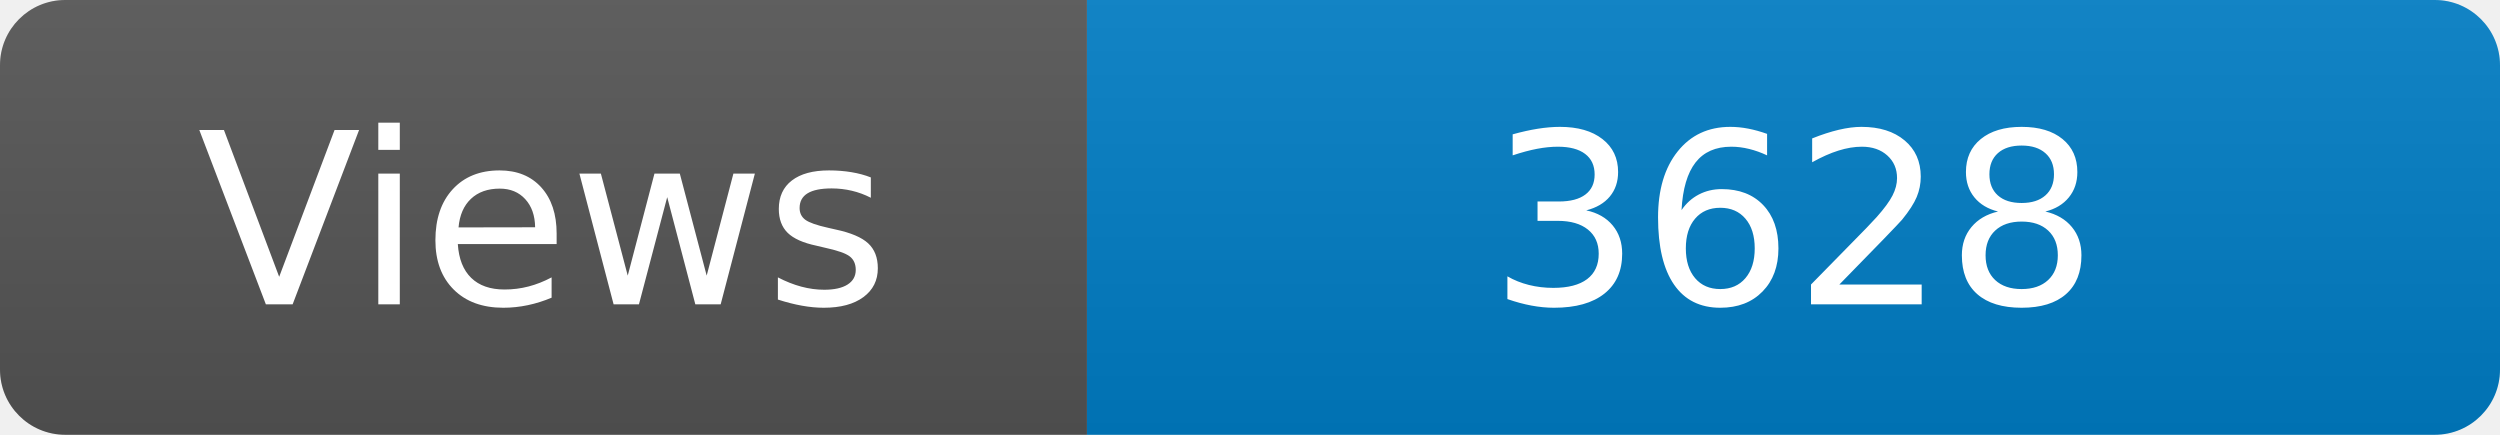
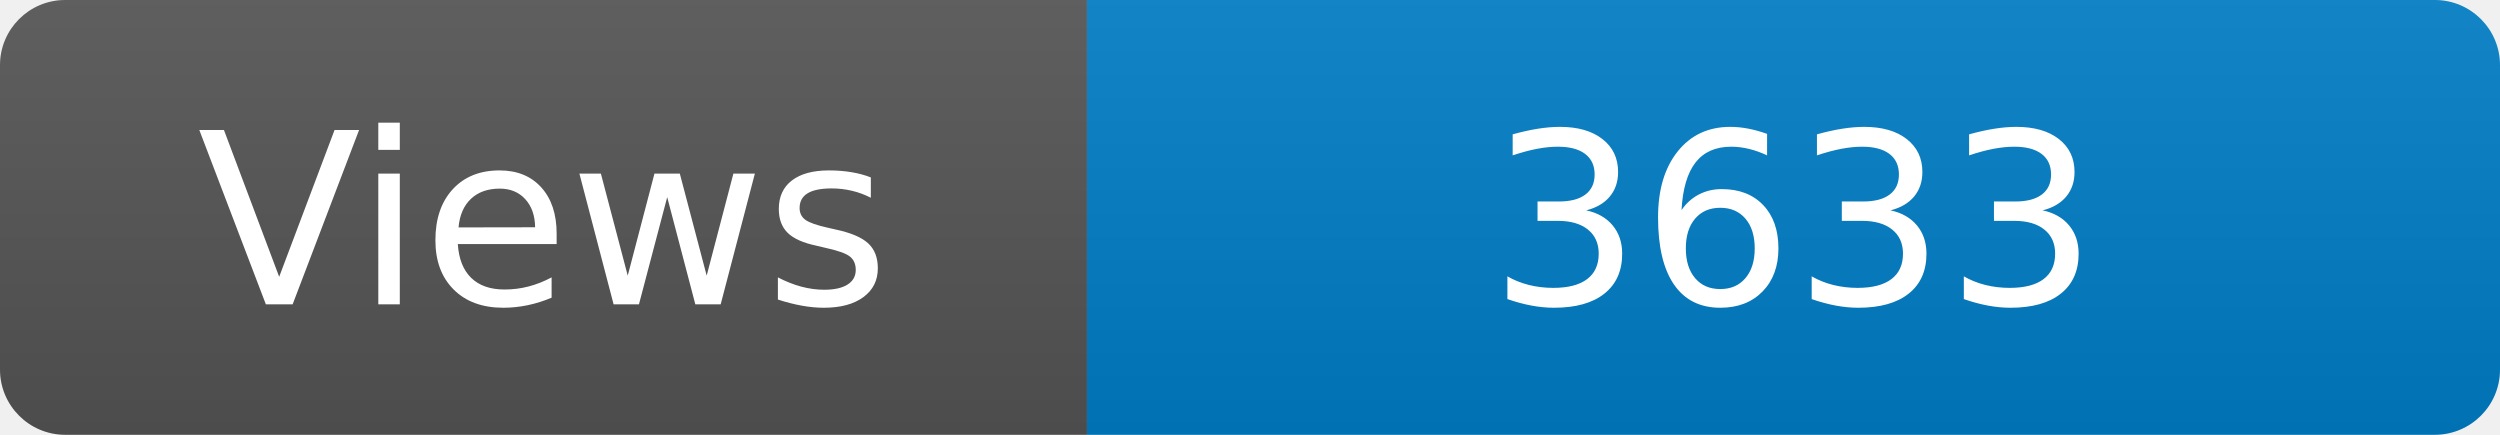
<svg xmlns="http://www.w3.org/2000/svg" width="115" height="20" role="img" aria-label="Maintained?: yes">
  <linearGradient id="s" x2="0" y2="100%">
    <stop offset="0" stop-color="#bbb" stop-opacity=".1" />
    <stop offset="1" stop-opacity=".1" />
  </linearGradient>
  <clipPath id="r">
    <rect width="115" height="20" rx="3" fill="#fff" />
  </clipPath>
  <g clip-path="url(#r)">
    <rect width="50" height="20" fill="#555" />
    <rect x="50" width="160" height="20" fill="#007ec6" />
    <rect width="115" height="20" fill="url(#s)" />
  </g>
  <g fill="#fff" text-anchor="middle" font-family="Verdana,Geneva,DejaVu Sans,sans-serif" font-size="110">
    <text x="250" y="140" transform="scale(.1)" fill="#fff">Views</text>
-     <text x="825" y="140" transform="scale(.1)" fill="#fff">3628</text>
+     <text x="825" y="140" transform="scale(.1)" fill="#fff">3633</text>
  </g>
</svg>
